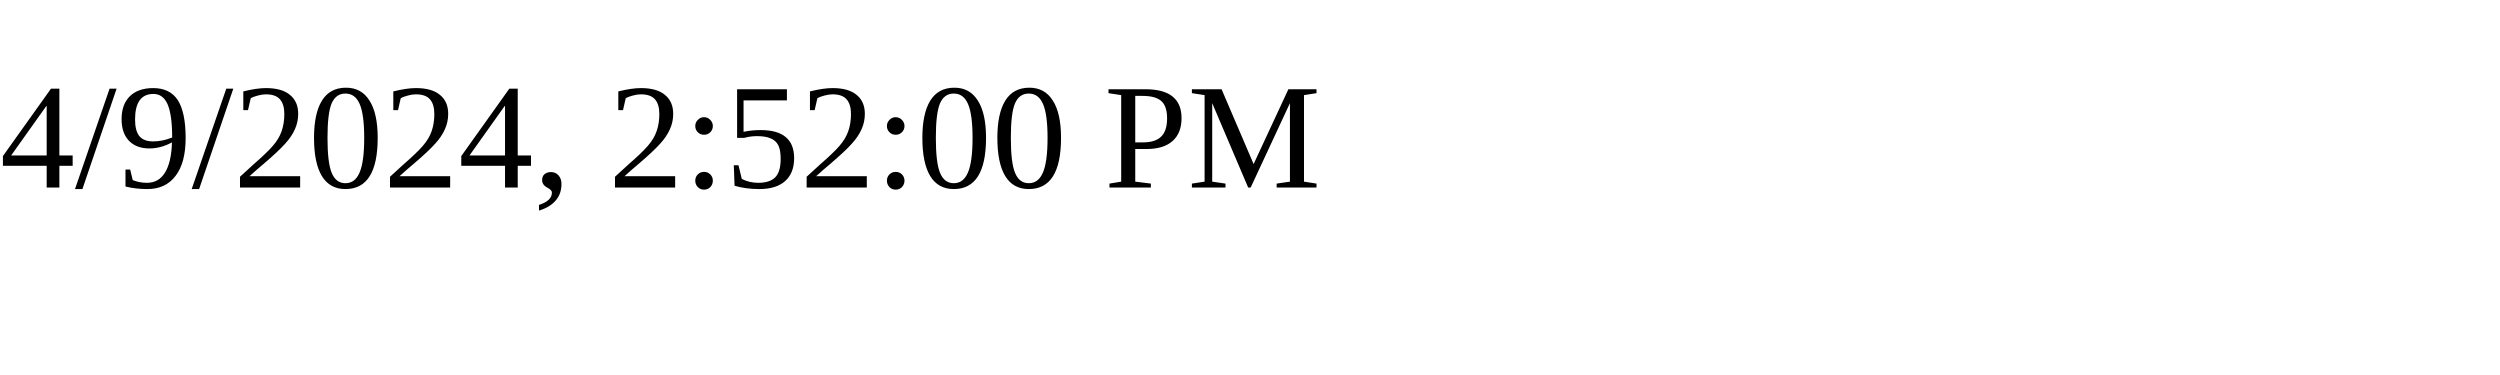
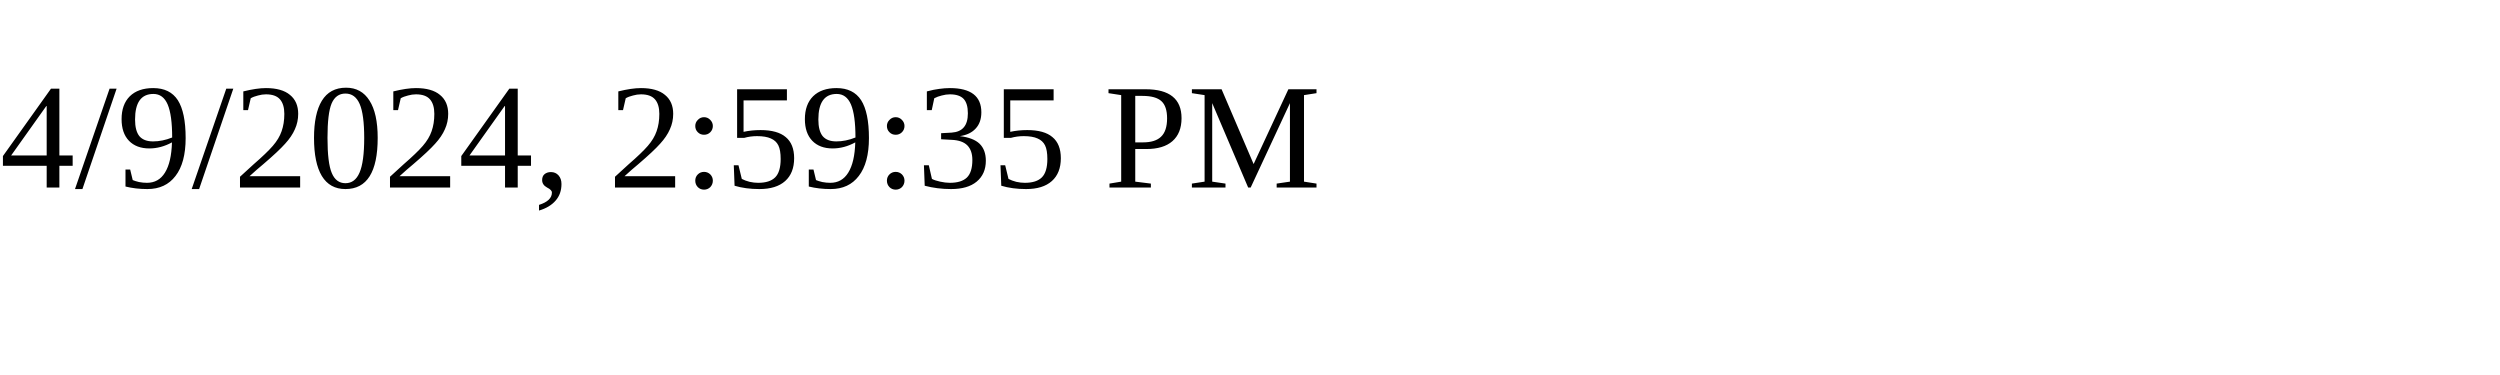
<svg xmlns="http://www.w3.org/2000/svg" height="30" width="200">
-   <text x="0" y="15">4/9/2024, 2:52:00 PM</text>
+   <text x="0" y="15">4/9/2024, 2:59:35 PM</text>
</svg>
